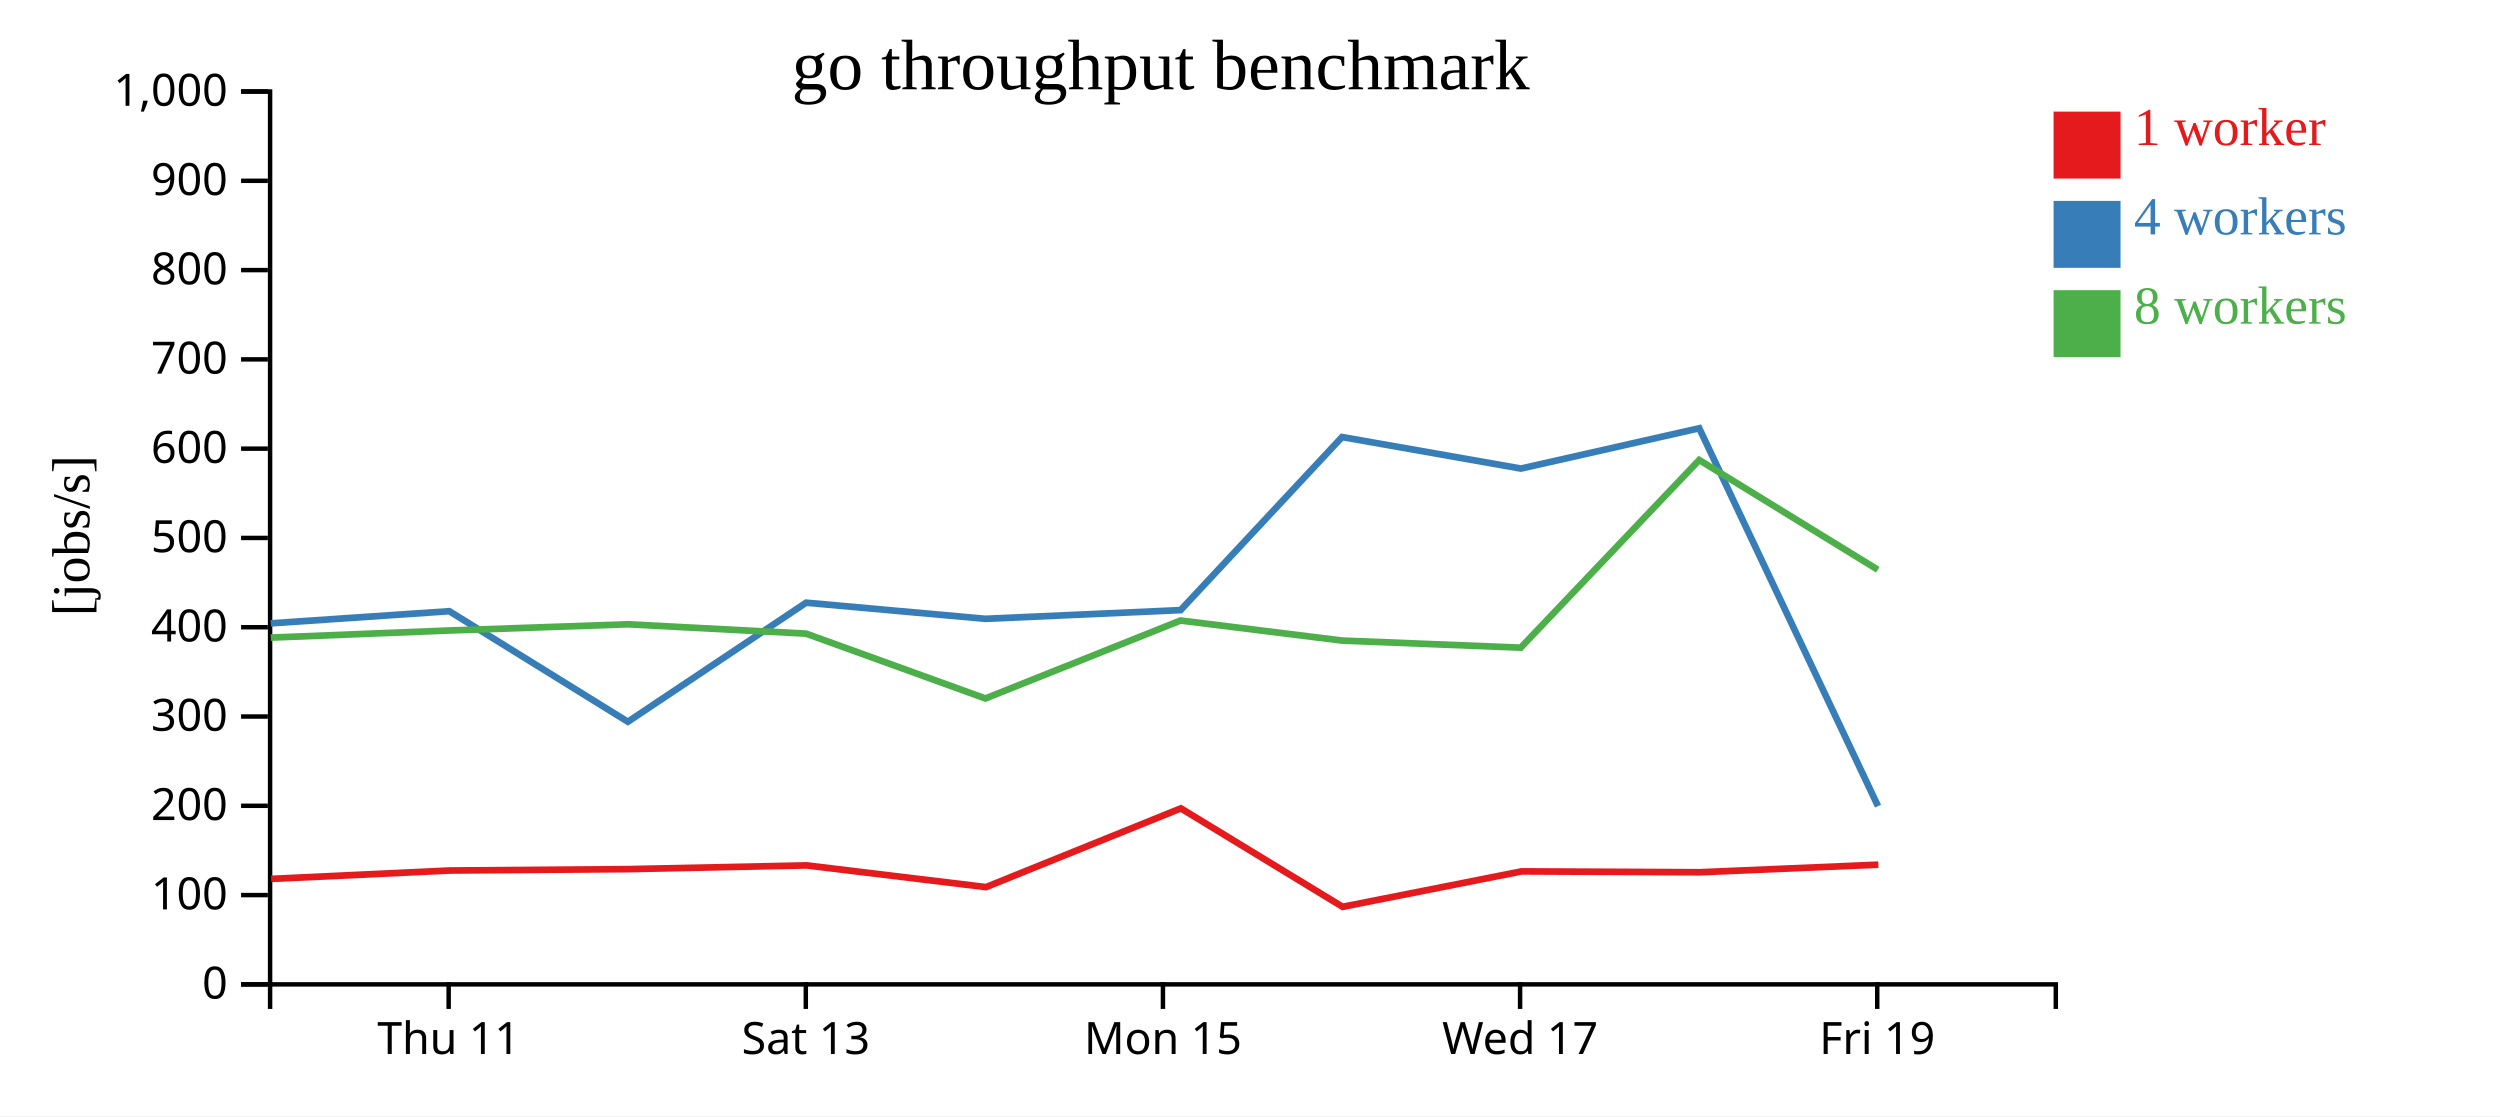
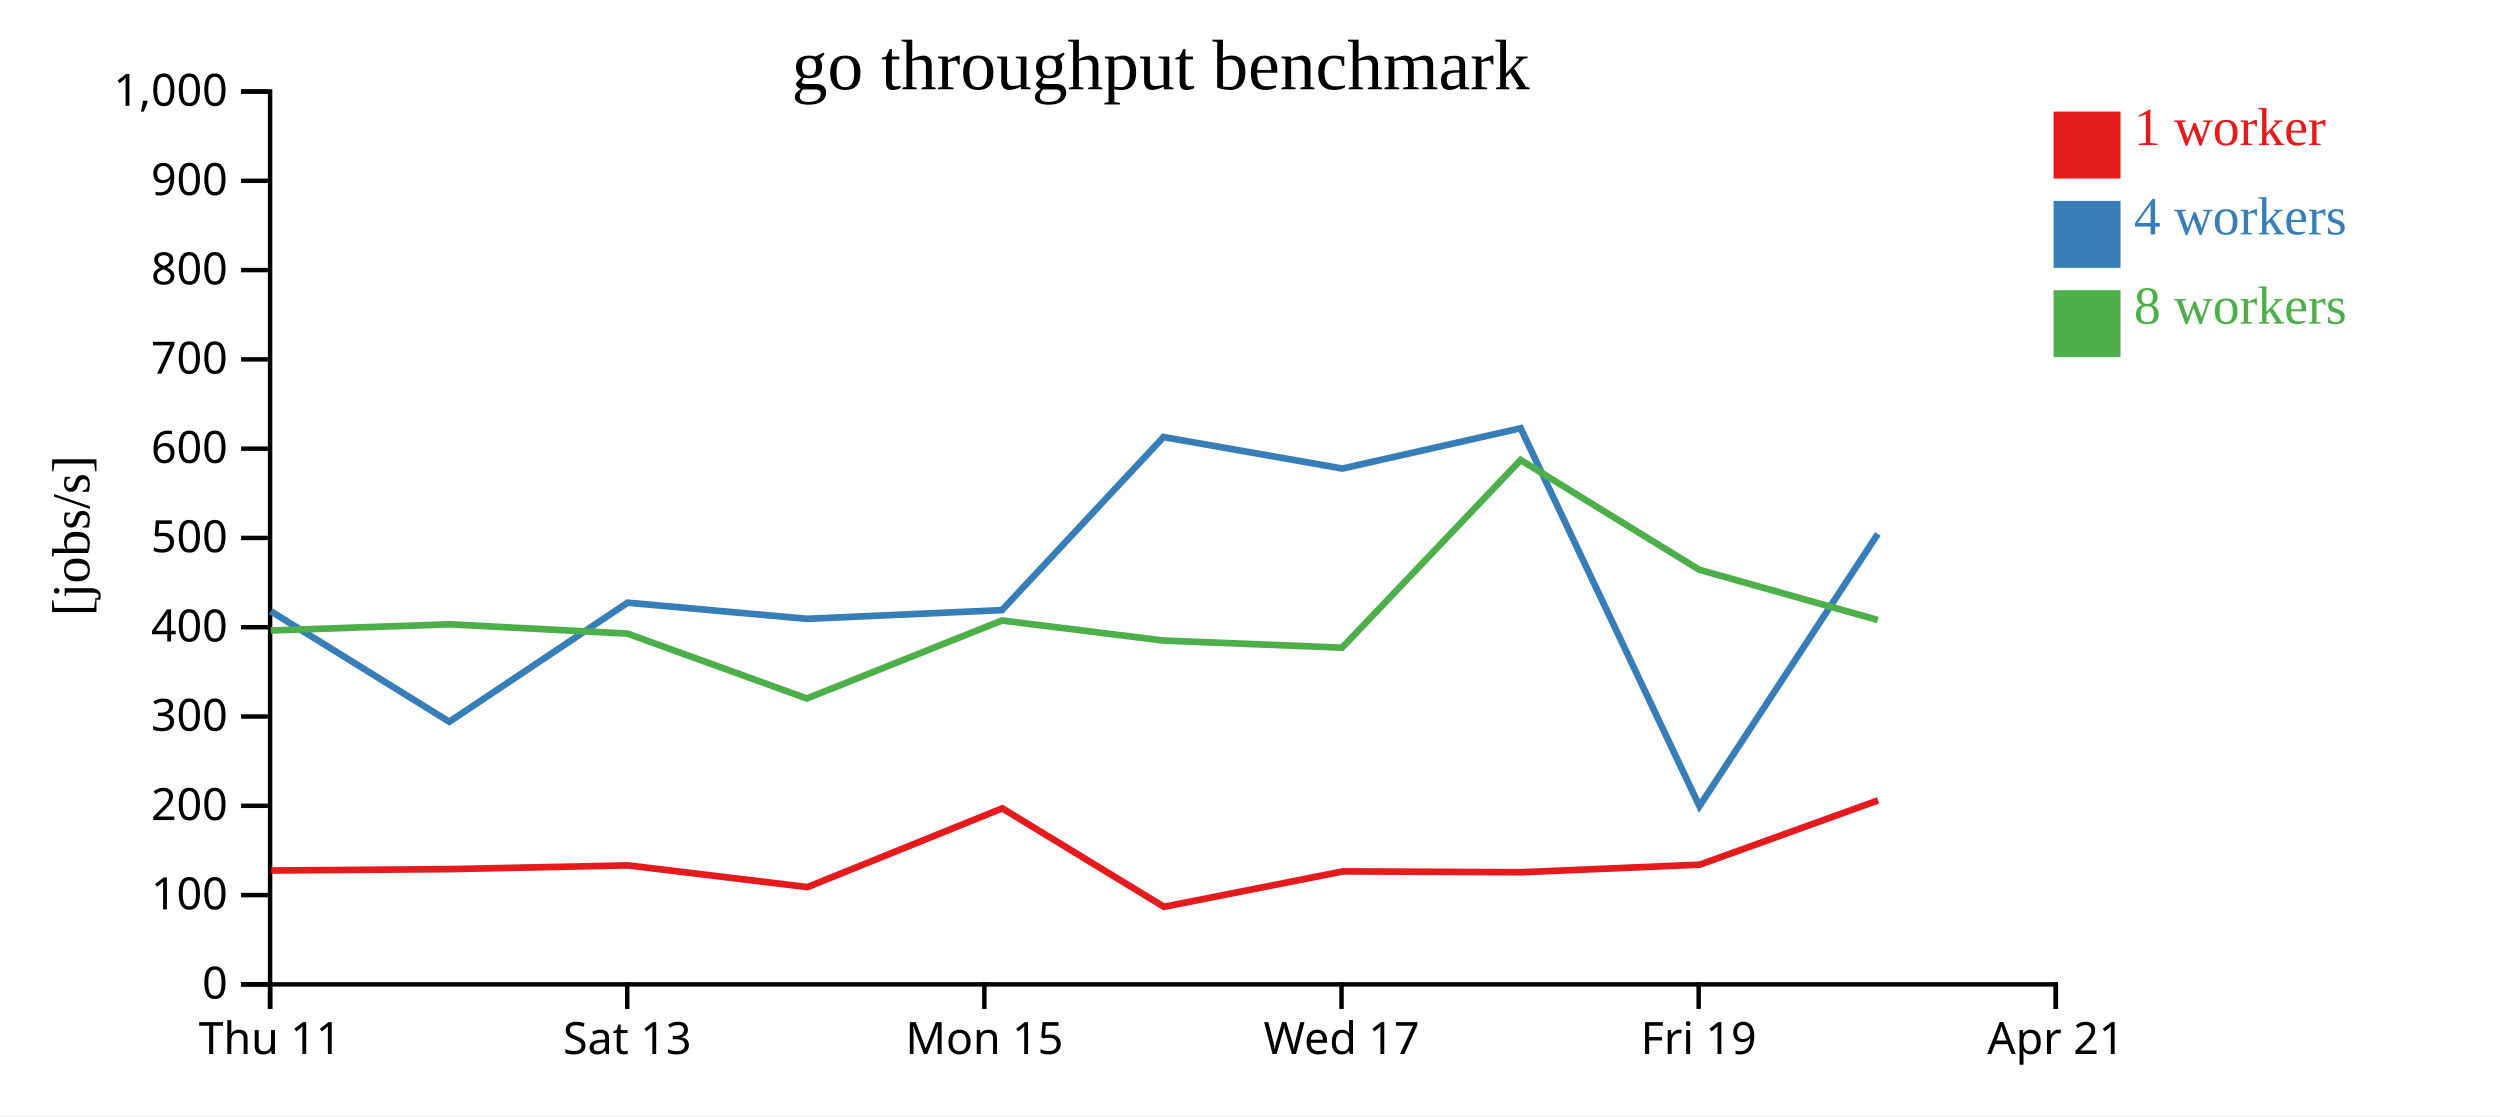
<svg xmlns="http://www.w3.org/2000/svg" width="560" height="250">
  <rect width="100%" height="100%" fill="white" />
  <g transform="translate(60,20)">
    <g transform="translate(0,200)" fill="none" font-size="10" font-family="sans-serif" text-anchor="middle">
      <path class="domain" stroke="currentColor" d="M0.5,6V0.5H400.5V6" />
-       <g class="tick" opacity="1" transform="translate(40.5,0)">
+       <g class="tick" opacity="1" transform="translate(0.5,0)">
        <line stroke="currentColor" y2="6" />
        <text fill="currentColor" y="9" dy="0.71em">Thu 11</text>
      </g>
-       <g class="tick" opacity="1" transform="translate(120.5,0)">
+       <g class="tick" opacity="1" transform="translate(80.5,0)">
        <line stroke="currentColor" y2="6" />
        <text fill="currentColor" y="9" dy="0.71em">Sat 13</text>
      </g>
-       <g class="tick" opacity="1" transform="translate(200.5,0)">
+       <g class="tick" opacity="1" transform="translate(160.5,0)">
        <line stroke="currentColor" y2="6" />
        <text fill="currentColor" y="9" dy="0.71em">Mon 15</text>
      </g>
-       <g class="tick" opacity="1" transform="translate(280.5,0)">
+       <g class="tick" opacity="1" transform="translate(240.5,0)">
        <line stroke="currentColor" y2="6" />
        <text fill="currentColor" y="9" dy="0.71em">Wed 17</text>
      </g>
-       <g class="tick" opacity="1" transform="translate(360.5,0)">
+       <g class="tick" opacity="1" transform="translate(320.5,0)">
        <line stroke="currentColor" y2="6" />
        <text fill="currentColor" y="9" dy="0.71em">Fri 19</text>
+       </g>
+       <g class="tick" opacity="1" transform="translate(400.5,0)">
+         <line stroke="currentColor" y2="6" />
+         <text fill="currentColor" y="9" dy="0.71em">Apr 21</text>
      </g>
    </g>
    <g fill="none" font-size="10" font-family="sans-serif" text-anchor="end">
      <path class="domain" stroke="currentColor" d="M-6,200.5H0.5V0.5H-6" />
      <g class="tick" opacity="1" transform="translate(0,200.5)">
        <line stroke="currentColor" x2="-6" />
        <text fill="currentColor" x="-9" dy="0.32em">0</text>
      </g>
      <g class="tick" opacity="1" transform="translate(0,180.5)">
        <line stroke="currentColor" x2="-6" />
        <text fill="currentColor" x="-9" dy="0.32em">100</text>
      </g>
      <g class="tick" opacity="1" transform="translate(0,160.5)">
        <line stroke="currentColor" x2="-6" />
        <text fill="currentColor" x="-9" dy="0.32em">200</text>
      </g>
      <g class="tick" opacity="1" transform="translate(0,140.5)">
        <line stroke="currentColor" x2="-6" />
        <text fill="currentColor" x="-9" dy="0.32em">300</text>
      </g>
      <g class="tick" opacity="1" transform="translate(0,120.5)">
        <line stroke="currentColor" x2="-6" />
        <text fill="currentColor" x="-9" dy="0.32em">400</text>
      </g>
      <g class="tick" opacity="1" transform="translate(0,100.5)">
        <line stroke="currentColor" x2="-6" />
        <text fill="currentColor" x="-9" dy="0.32em">500</text>
      </g>
      <g class="tick" opacity="1" transform="translate(0,80.5)">
        <line stroke="currentColor" x2="-6" />
        <text fill="currentColor" x="-9" dy="0.32em">600</text>
      </g>
      <g class="tick" opacity="1" transform="translate(0,60.5)">
        <line stroke="currentColor" x2="-6" />
        <text fill="currentColor" x="-9" dy="0.32em">700</text>
      </g>
      <g class="tick" opacity="1" transform="translate(0,40.5)">
        <line stroke="currentColor" x2="-6" />
        <text fill="currentColor" x="-9" dy="0.32em">800</text>
      </g>
      <g class="tick" opacity="1" transform="translate(0,20.5)">
        <line stroke="currentColor" x2="-6" />
        <text fill="currentColor" x="-9" dy="0.32em">900</text>
      </g>
      <g class="tick" opacity="1" transform="translate(0,0.5)">
        <line stroke="currentColor" x2="-6" />
        <text fill="currentColor" x="-9" dy="0.32em">1,000</text>
      </g>
    </g>
    <text text-anchor="middle" style="font-size: 12px" transform="rotate(-90)" y="-40" x="-100">[jobs/s]</text>
    <text text-anchor="middle" style="font-size: 16px" y="0" x="200">go throughput benchmark</text>
-     <path class="line" fill="none" stroke="#e41a1c" stroke-width="1.5" d="M0.742,176.872L40.762,174.995L80.766,174.684L120.68,173.848L160.863,178.711L204.506,161.071L240.734,183.126L280.833,175.189L320.739,175.386L360.758,173.686" />
-     <path class="line" fill="none" stroke="#377eb8" stroke-width="1.5" d="M0.646,119.63L40.64,116.909L80.638,141.674L120.572,115.002L160.728,118.616L204.448,116.667L240.62,77.9L280.676,84.958L320.627,75.931L360.673,160.572" />
-     <path class="line" fill="none" stroke="#4daf4a" stroke-width="1.5" d="M0.652,122.825L40.649,121.229L80.629,119.84L120.574,121.936L160.728,136.458L204.439,118.996L240.626,123.489L280.636,125.08L320.621,83.041L360.629,107.621" />
+     <path class="line" fill="none" stroke="#e41a1c" stroke-width="1.5" d="M0.762,174.995L40.766,174.684L80.68,173.848L120.863,178.711L164.506,161.071L200.734,183.126L240.833,175.189L280.739,175.386L320.758,173.686L360.701,159.288" />
+     <path class="line" fill="none" stroke="#377eb8" stroke-width="1.5" d="M0.64,116.909L40.638,141.674L80.572,115.002L120.728,118.616L164.448,116.667L200.62,77.9L240.676,84.958L280.627,75.931L320.673,160.572L360.628,99.598" />
+     <path class="line" fill="none" stroke="#4daf4a" stroke-width="1.5" d="M0.649,121.229L40.629,119.84L80.574,121.936L120.728,136.458L164.439,118.996L200.626,123.489L240.636,125.08L280.621,83.041L320.629,107.621L360.619,118.881" />
    <rect class="dot" x="400" y="5" width="15" height="15" style="fill: #e41a1c;" />
    <rect class="dot" x="400" y="25" width="15" height="15" style="fill: #377eb8;" />
    <rect class="dot" x="400" y="45" width="15" height="15" style="fill: #4daf4a;" />
    <text class="label" x="418" y="12.5" style="fill: #e41a1c; alignment-baseline: middle;" text-anchor="left">1 worker</text>
    <text class="label" x="418" y="32.5" style="fill: #377eb8; alignment-baseline: middle;" text-anchor="left">4 workers</text>
    <text class="label" x="418" y="52.5" style="fill: #4daf4a; alignment-baseline: middle;" text-anchor="left">8 workers</text>
  </g>
</svg>
